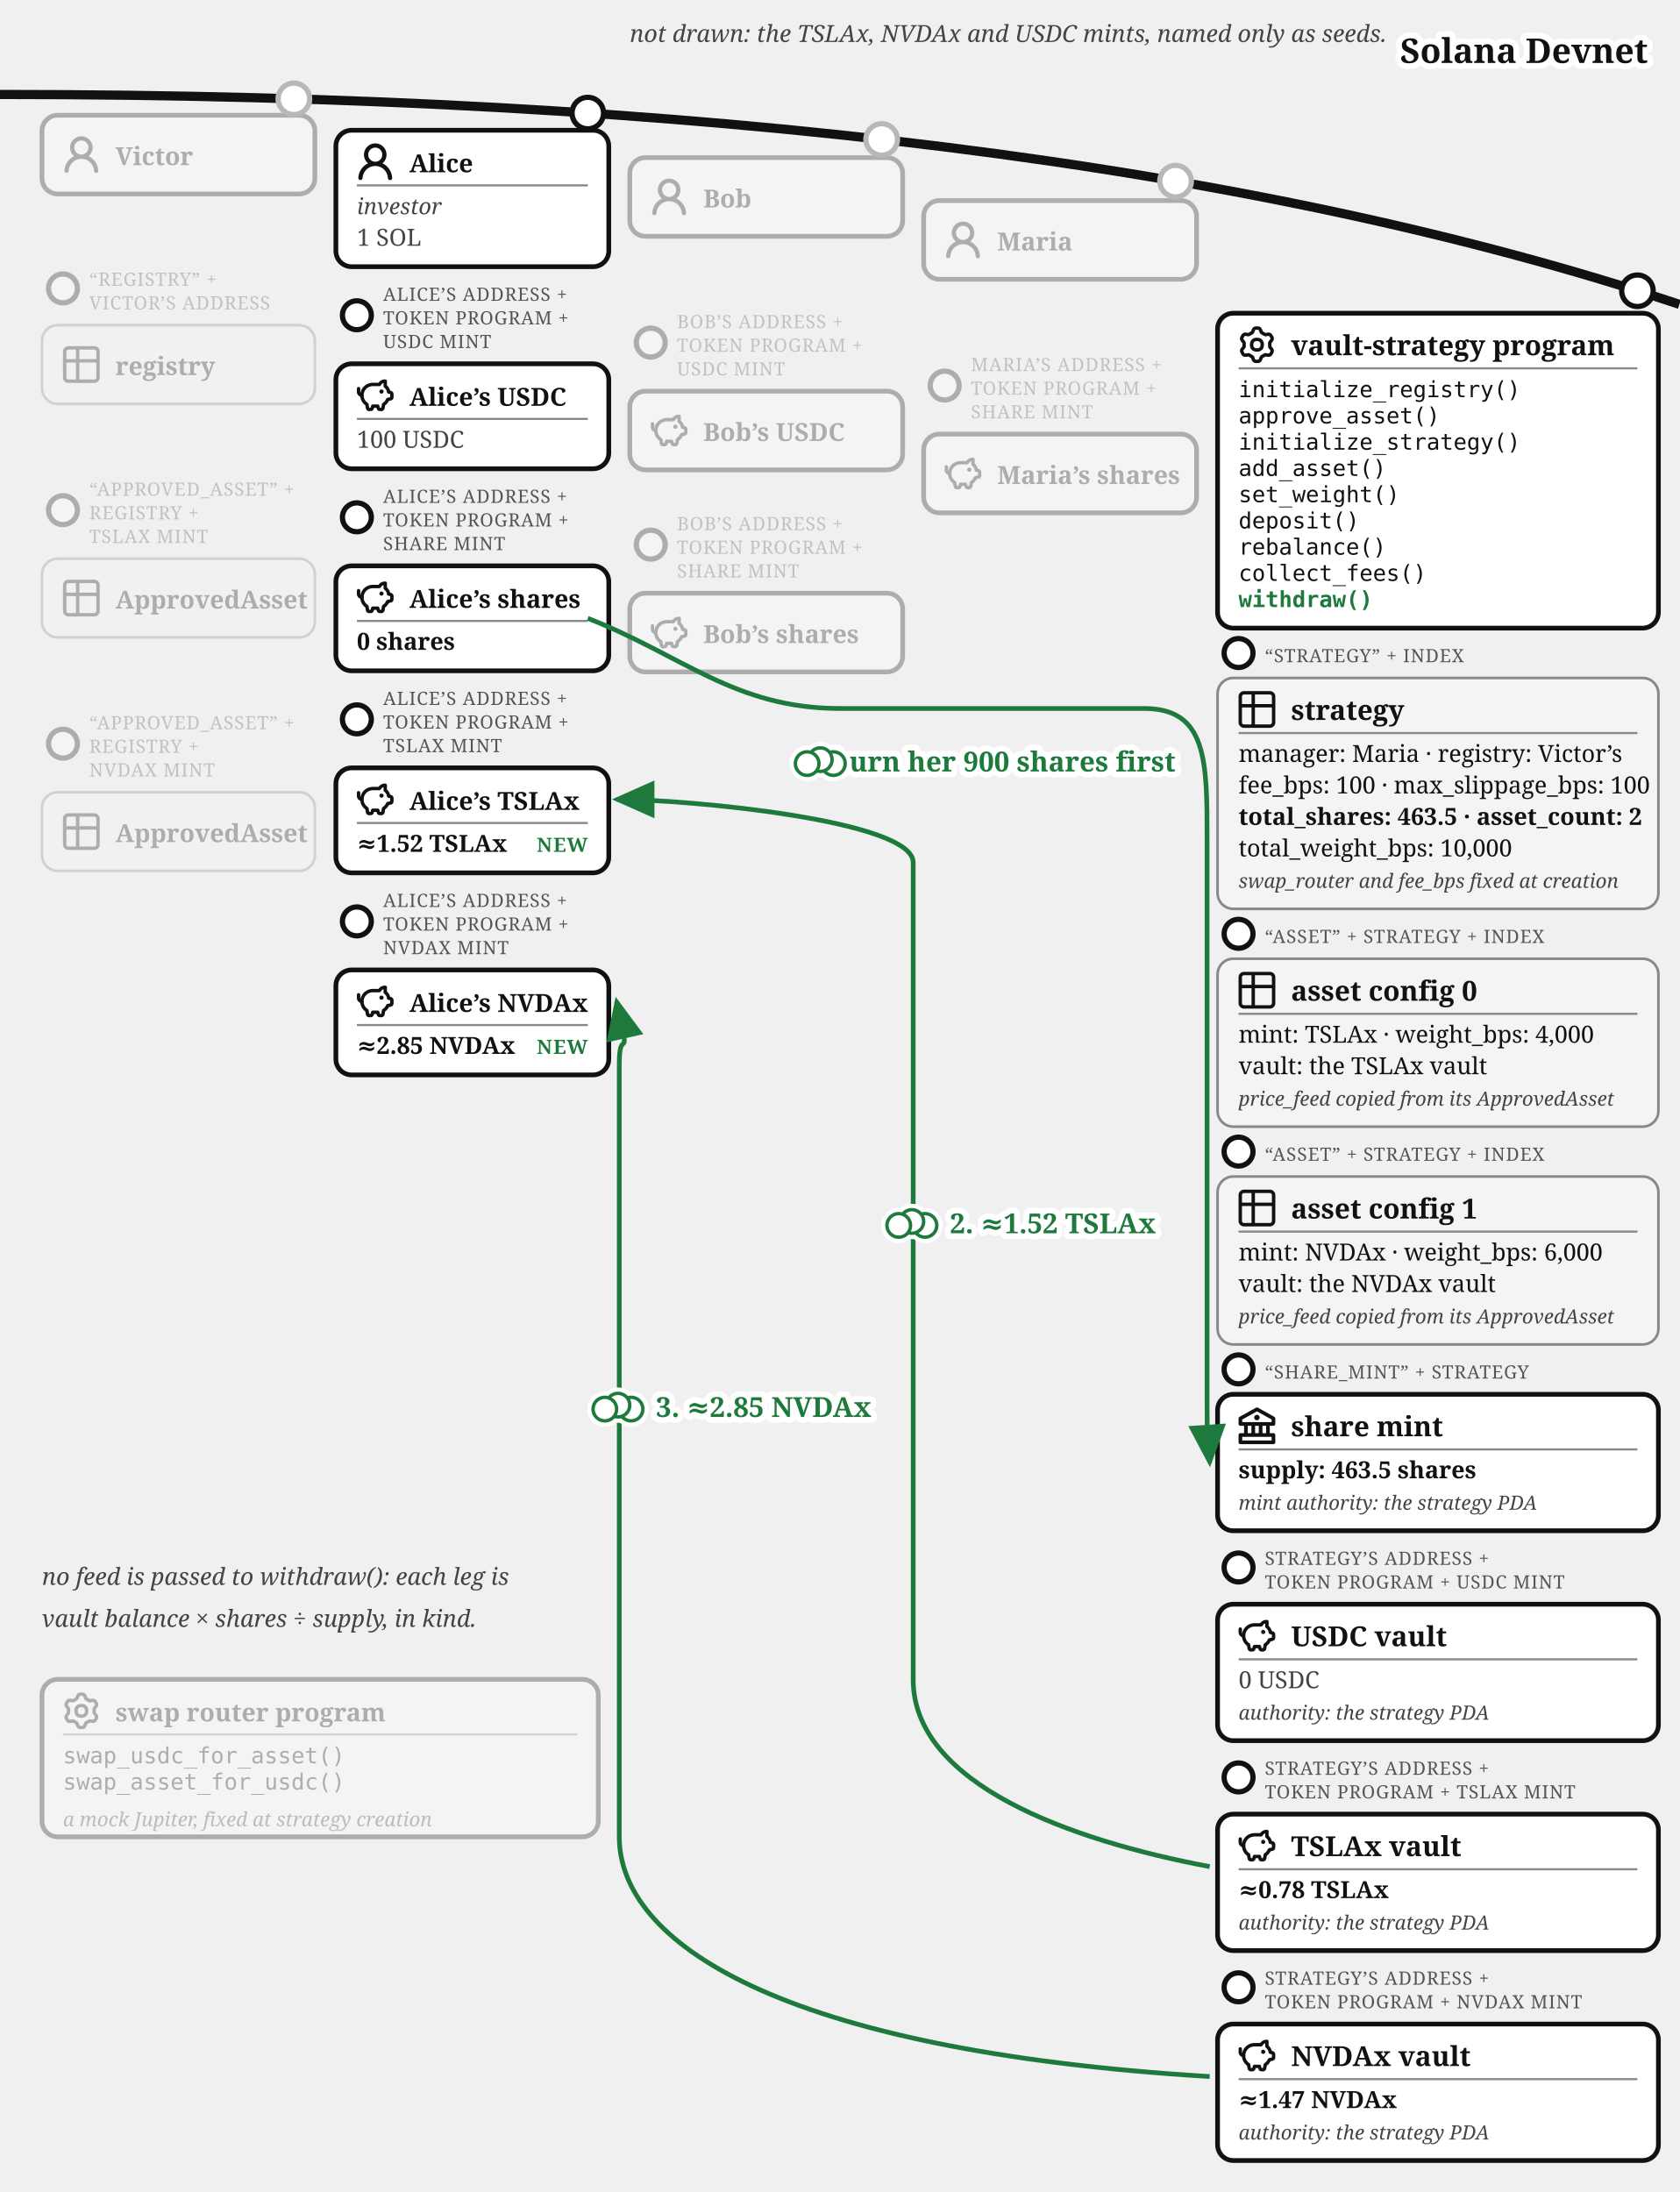
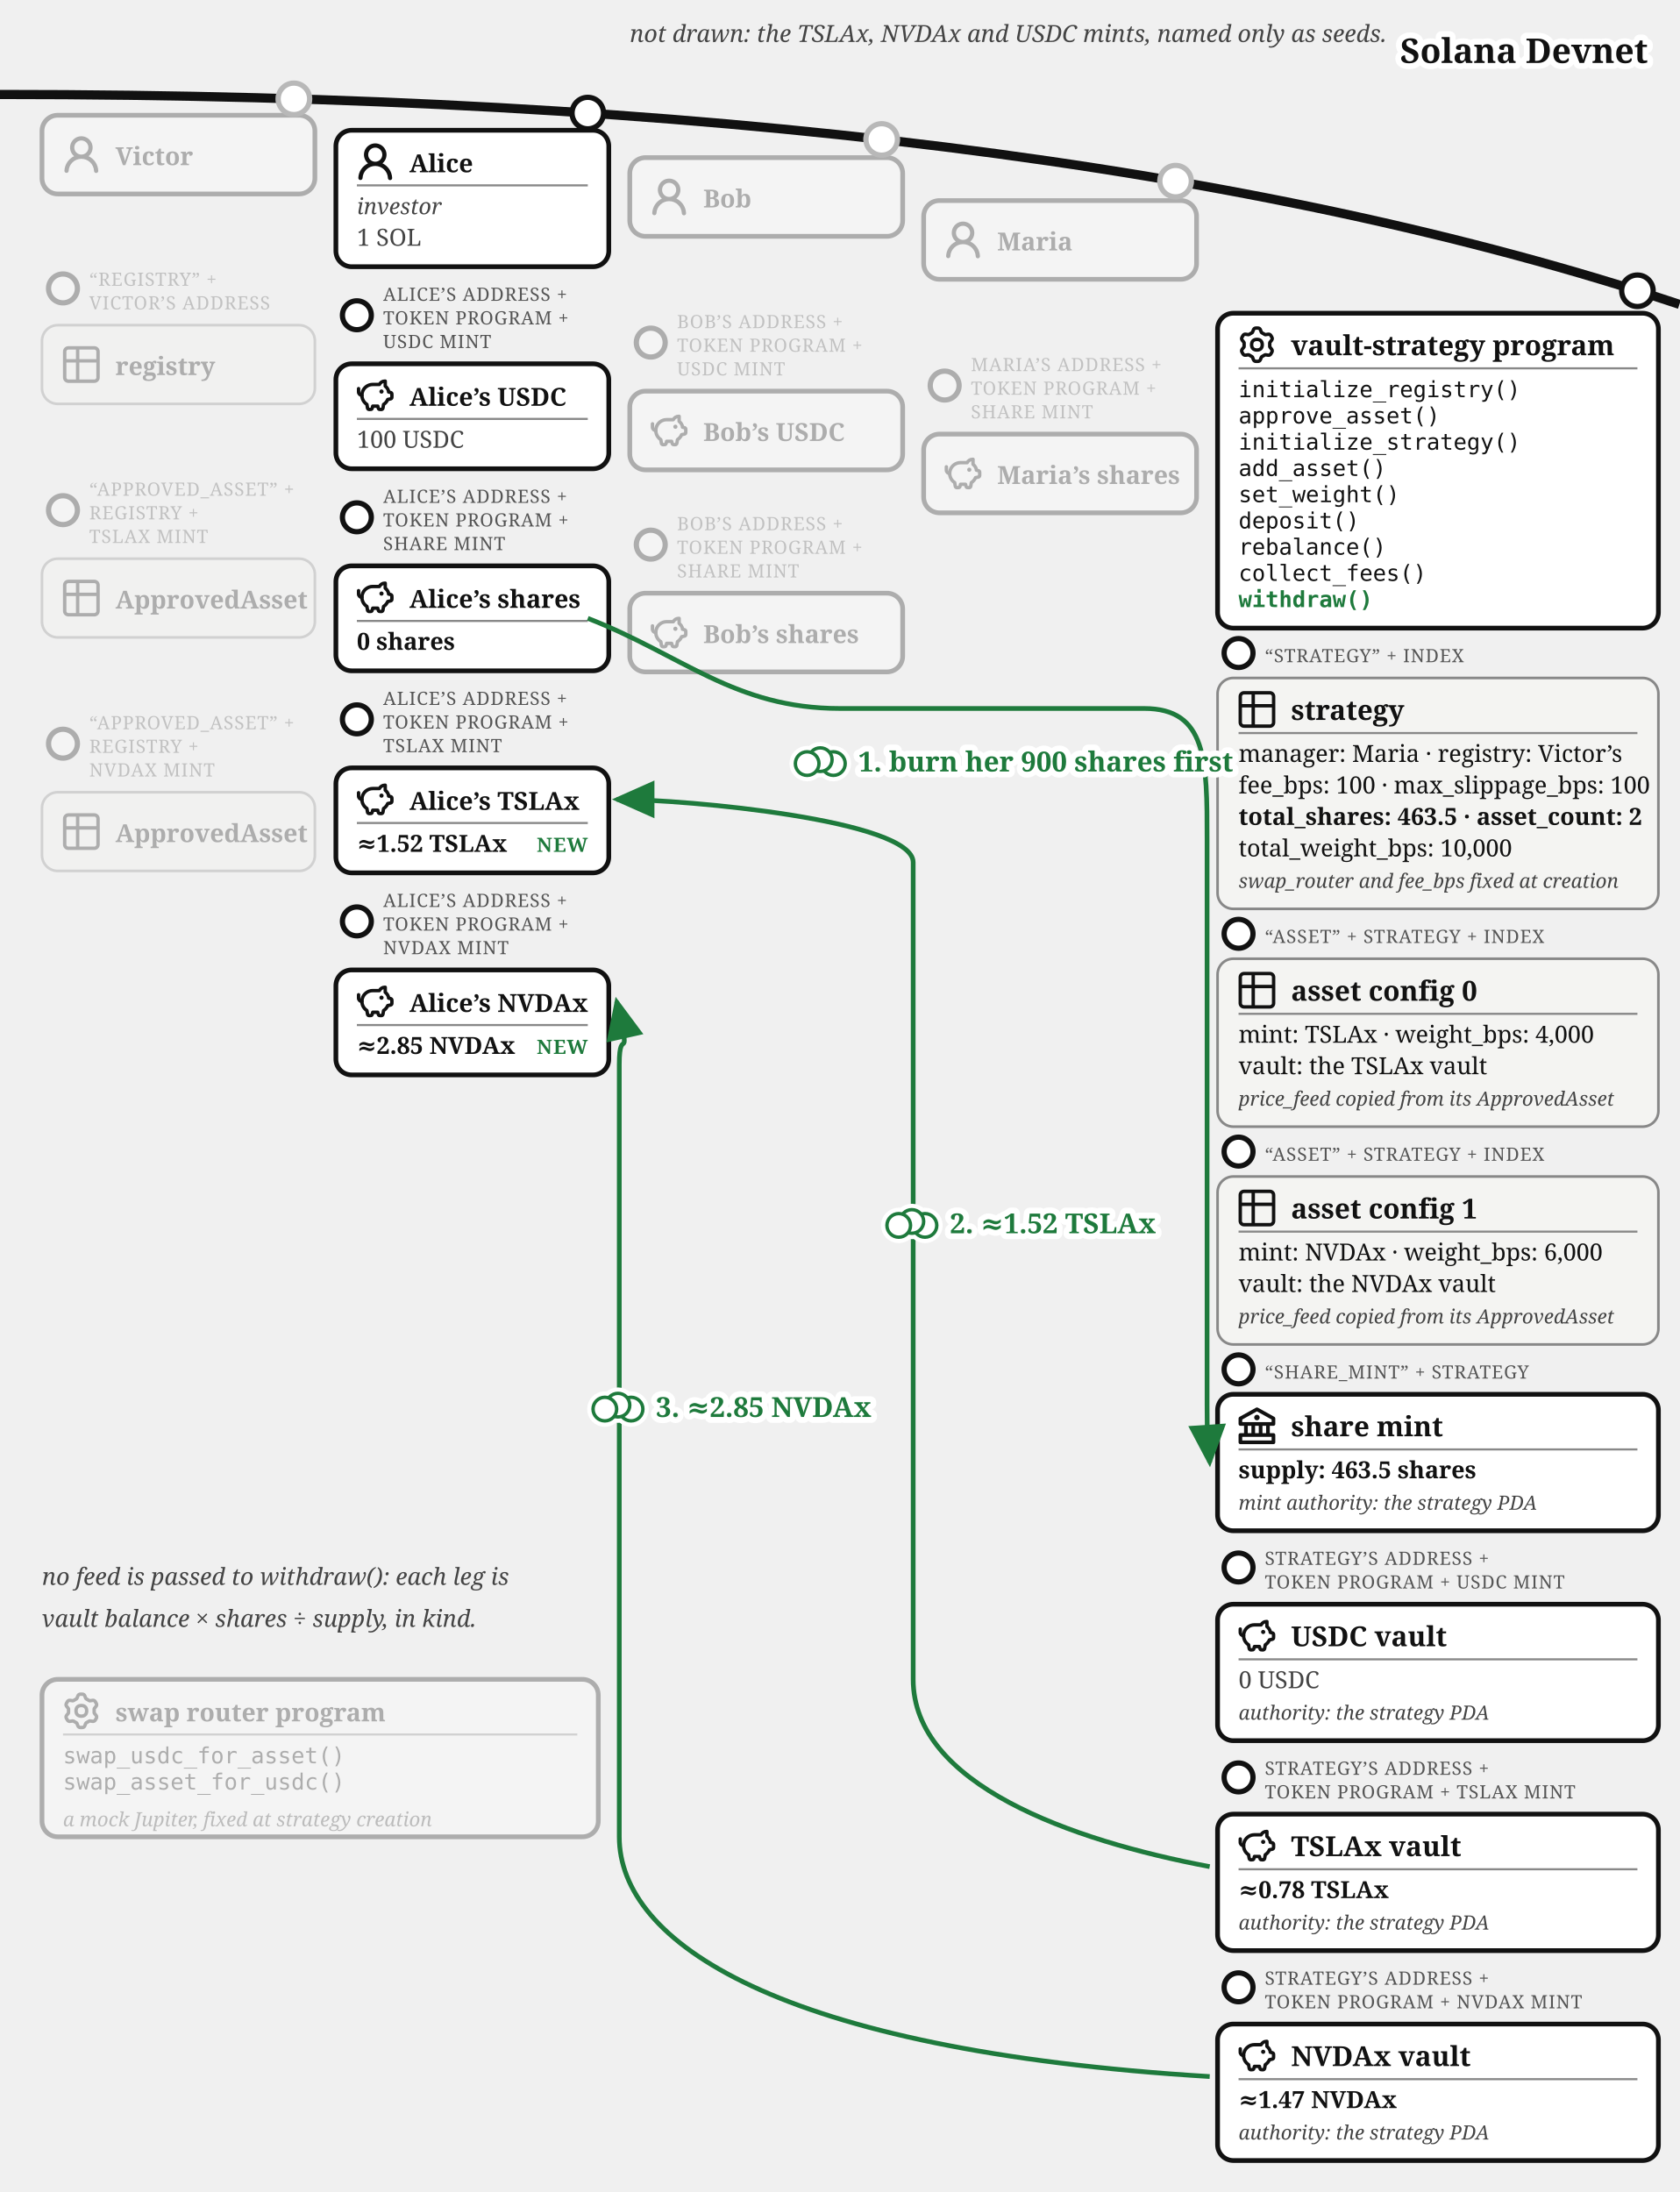
<svg xmlns="http://www.w3.org/2000/svg" viewBox="0 0 640 835.37" font-family="Georgia, serif" fill="#111">
  <defs>
    <marker id="vault-wd-arr" markerWidth="9" markerHeight="8" refX="8" refY="4" orient="auto">
      <path d="M0,0 L9,4 L0,8 z" fill="#1e7a3c" />
    </marker>
    <marker id="vault-wd-arr-grey" markerWidth="9" markerHeight="8" refX="8" refY="4" orient="auto">
      <path d="M0,0 L9,4 L0,8 z" fill="#777" />
    </marker>
  </defs>
  <path d="M 0,36 Q 400,36 640,116" fill="none" stroke="#111" stroke-width="3.5" />
  <text stroke="#fff" stroke-width="4.5" paint-order="stroke" stroke-linejoin="round" x="628" y="24" font-size="13" fill="#111" font-weight="bold" text-anchor="end">Solana Devnet</text>
  <text x="240" y="16" font-size="9" fill="#444" font-style="italic" text-anchor="start">not drawn: the TSLAx, NVDAx and USDC mints, named only as seeds.</text>
  <circle cx="112" cy="37.663" r="7" fill="#fff" />
  <g opacity="0.3">
    <circle cx="112" cy="37.663" r="6" fill="#fff" stroke="#111" stroke-width="2" />
    <rect x="16" y="43.917" width="104" height="30" rx="6" fill="#fff" stroke="#111" stroke-width="1.8" />
    <g transform="translate(24,51.92)">
      <g transform="translate(-1.607,-1.079) scale(1.076)" fill="#111">
        <path d="M10.561 8.073a6 6 0 0 1 3.432 5.142a.75.75 0 1 1-1.498.07a4.5 4.5 0 0 0-8.99 0a.75.75 0 0 1-1.498-.07a6 6 0 0 1 3.431-5.142a3.999 3.999 0 1 1 5.123 0M10.5 5a2.5 2.5 0 1 0-5 0a2.5 2.5 0 0 0 5 0" />
      </g>
    </g>
    <text x="44" y="62.92" font-size="9.5" font-weight="bold">Victor</text>
  </g>
  <g opacity="0.3">
    <circle cx="24" cy="109.917" r="5.5" fill="#fff" stroke="#111" stroke-width="2" />
    <text x="34" y="108.917" font-size="7" letter-spacing="0.3" fill="#555">“REGISTRY” +</text>
    <text x="34" y="117.917" font-size="7" letter-spacing="0.3" fill="#555">VICTOR’S ADDRESS</text>
    <rect x="16" y="123.917" width="104" height="30" rx="6" fill="#f4f4f2" stroke="#888" />
    <g transform="translate(24,131.92)">
      <g transform="translate(-1.467,-1.467) scale(0.706)" fill="none" stroke="#111" stroke-linecap="round" stroke-linejoin="round" stroke-width="1.843">
        <path d="M3 5a2 2 0 0 1 2-2h14a2 2 0 0 1 2 2v14a2 2 0 0 1-2 2H5a2 2 0 0 1-2-2zm0 5h18M10 3v18" />
      </g>
    </g>
    <text x="44" y="142.92" font-size="9.5" font-weight="bold">registry</text>
  </g>
  <g opacity="0.3">
    <circle cx="24" cy="194.417" r="5.5" fill="#fff" stroke="#111" stroke-width="2" />
    <text x="34" y="188.917" font-size="7" letter-spacing="0.3" fill="#555">“APPROVED_ASSET” +</text>
    <text x="34" y="197.917" font-size="7" letter-spacing="0.3" fill="#555">REGISTRY +</text>
    <text x="34" y="206.917" font-size="7" letter-spacing="0.3" fill="#555">TSLAX MINT</text>
    <rect x="16" y="212.917" width="104" height="30" rx="6" fill="#f4f4f2" stroke="#888" />
    <g transform="translate(24,220.92)">
      <g transform="translate(-1.467,-1.467) scale(0.706)" fill="none" stroke="#111" stroke-linecap="round" stroke-linejoin="round" stroke-width="1.843">
        <path d="M3 5a2 2 0 0 1 2-2h14a2 2 0 0 1 2 2v14a2 2 0 0 1-2 2H5a2 2 0 0 1-2-2zm0 5h18M10 3v18" />
      </g>
    </g>
    <text x="44" y="231.92" font-size="9.5" font-weight="bold">ApprovedAsset</text>
  </g>
  <g opacity="0.3">
    <circle cx="24" cy="283.417" r="5.5" fill="#fff" stroke="#111" stroke-width="2" />
    <text x="34" y="277.917" font-size="7" letter-spacing="0.3" fill="#555">“APPROVED_ASSET” +</text>
    <text x="34" y="286.917" font-size="7" letter-spacing="0.3" fill="#555">REGISTRY +</text>
    <text x="34" y="295.917" font-size="7" letter-spacing="0.3" fill="#555">NVDAX MINT</text>
    <rect x="16" y="301.917" width="104" height="30" rx="6" fill="#f4f4f2" stroke="#888" />
    <g transform="translate(24,309.92)">
      <g transform="translate(-1.467,-1.467) scale(0.706)" fill="none" stroke="#111" stroke-linecap="round" stroke-linejoin="round" stroke-width="1.843">
        <path d="M3 5a2 2 0 0 1 2-2h14a2 2 0 0 1 2 2v14a2 2 0 0 1-2 2H5a2 2 0 0 1-2-2zm0 5h18M10 3v18" />
      </g>
    </g>
    <text x="44" y="320.92" font-size="9.5" font-weight="bold">ApprovedAsset</text>
  </g>
  <circle cx="336" cy="53.138" r="7" fill="#fff" />
  <g opacity="0.3">
    <circle cx="336" cy="53.138" r="6" fill="#fff" stroke="#111" stroke-width="2" />
    <rect x="240" y="60.062" width="104" height="30" rx="6" fill="#fff" stroke="#111" stroke-width="1.8" />
    <g transform="translate(248,68.06)">
      <g transform="translate(-1.607,-1.079) scale(1.076)" fill="#111">
        <path d="M10.561 8.073a6 6 0 0 1 3.432 5.142a.75.75 0 1 1-1.498.07a4.5 4.5 0 0 0-8.99 0a.75.75 0 0 1-1.498-.07a6 6 0 0 1 3.431-5.142a3.999 3.999 0 1 1 5.123 0M10.5 5a2.5 2.5 0 1 0-5 0a2.5 2.5 0 0 0 5 0" />
      </g>
    </g>
    <text x="268" y="79.06" font-size="9.5" font-weight="bold">Bob</text>
  </g>
  <g opacity="0.3">
    <circle cx="248" cy="130.562" r="5.5" fill="#fff" stroke="#111" stroke-width="2" />
    <text x="258" y="125.062" font-size="7" letter-spacing="0.3" fill="#555">BOB’S ADDRESS +</text>
    <text x="258" y="134.062" font-size="7" letter-spacing="0.3" fill="#555">TOKEN PROGRAM +</text>
    <text x="258" y="143.062" font-size="7" letter-spacing="0.3" fill="#555">USDC MINT</text>
    <rect x="240" y="149.062" width="104" height="30" rx="6" fill="#fff" stroke="#111" stroke-width="1.8" />
    <g transform="translate(248,157.06)">
      <g transform="translate(-0.62,-0.62) scale(0.635)" fill="none" stroke="#111" stroke-linecap="round" stroke-linejoin="round" stroke-width="2.047">
        <path d="M14.5 5.5h-4A6.5 6.5 0 0 0 7 17.478l.288 1.738c.07.423.105.635.202.798a1 1 0 0 0 .49.416c.178.07.392.07.822.07c.397 0 .596 0 .764-.062a1 1 0 0 0 .479-.374c.1-.148.15-.34.246-.727l.209-.837h3l.21.837c.096.386.144.58.245.727a1 1 0 0 0 .479.374c.168.062.367.062.764.062c.43 0 .644 0 .821-.07a1 1 0 0 0 .49-.416c.098-.163.133-.375.203-.798L17 17.478a6.5 6.5 0 0 0 2.502-2.978l.89-.178c.77-.154 1.155-.231 1.381-.508c.227-.276.227-.669.227-1.453v-.3c0-.75 0-1.124-.212-1.396c-.212-.27-.575-.362-1.303-.544L20 10c0-1.5-1.167-2.833-2-3.5v-3h-.264c-1.37 0-2.623.774-3.236 2" />
        <path d="M15.875 9.75h-.125m.25 0a.25.25 0 1 1-.5 0a.25.25 0 0 1 .5 0M2 8v2a2 2 0 0 0 2 2" />
      </g>
    </g>
    <text x="268" y="168.06" font-size="9.5" font-weight="bold">Bob’s USDC</text>
  </g>
  <g opacity="0.3">
    <circle cx="248" cy="207.562" r="5.5" fill="#fff" stroke="#111" stroke-width="2" />
    <text x="258" y="202.062" font-size="7" letter-spacing="0.3" fill="#555">BOB’S ADDRESS +</text>
    <text x="258" y="211.062" font-size="7" letter-spacing="0.3" fill="#555">TOKEN PROGRAM +</text>
    <text x="258" y="220.062" font-size="7" letter-spacing="0.3" fill="#555">SHARE MINT</text>
    <rect x="240" y="226.062" width="104" height="30" rx="6" fill="#fff" stroke="#111" stroke-width="1.8" />
    <g transform="translate(248,234.06)">
      <g transform="translate(-0.62,-0.62) scale(0.635)" fill="none" stroke="#111" stroke-linecap="round" stroke-linejoin="round" stroke-width="2.047">
        <path d="M14.5 5.5h-4A6.5 6.5 0 0 0 7 17.478l.288 1.738c.07.423.105.635.202.798a1 1 0 0 0 .49.416c.178.07.392.07.822.07c.397 0 .596 0 .764-.062a1 1 0 0 0 .479-.374c.1-.148.15-.34.246-.727l.209-.837h3l.21.837c.096.386.144.58.245.727a1 1 0 0 0 .479.374c.168.062.367.062.764.062c.43 0 .644 0 .821-.07a1 1 0 0 0 .49-.416c.098-.163.133-.375.203-.798L17 17.478a6.5 6.5 0 0 0 2.502-2.978l.89-.178c.77-.154 1.155-.231 1.381-.508c.227-.276.227-.669.227-1.453v-.3c0-.75 0-1.124-.212-1.396c-.212-.27-.575-.362-1.303-.544L20 10c0-1.5-1.167-2.833-2-3.5v-3h-.264c-1.37 0-2.623.774-3.236 2" />
        <path d="M15.875 9.75h-.125m.25 0a.25.25 0 1 1-.5 0a.25.25 0 0 1 .5 0M2 8v2a2 2 0 0 0 2 2" />
      </g>
    </g>
    <text x="268" y="245.06" font-size="9.5" font-weight="bold">Bob’s shares</text>
  </g>
  <circle cx="448" cy="69.033" r="7" fill="#fff" />
  <g opacity="0.3">
    <circle cx="448" cy="69.033" r="6" fill="#fff" stroke="#111" stroke-width="2" />
    <rect x="352" y="76.436" width="104" height="30" rx="6" fill="#fff" stroke="#111" stroke-width="1.8" />
    <g transform="translate(360,84.44)">
      <g transform="translate(-1.607,-1.079) scale(1.076)" fill="#111">
        <path d="M10.561 8.073a6 6 0 0 1 3.432 5.142a.75.75 0 1 1-1.498.07a4.5 4.5 0 0 0-8.99 0a.75.75 0 0 1-1.498-.07a6 6 0 0 1 3.431-5.142a3.999 3.999 0 1 1 5.123 0M10.5 5a2.5 2.5 0 1 0-5 0a2.5 2.5 0 0 0 5 0" />
      </g>
    </g>
    <text x="380" y="95.44" font-size="9.5" font-weight="bold">Maria</text>
  </g>
  <g opacity="0.3">
    <circle cx="360" cy="146.936" r="5.5" fill="#fff" stroke="#111" stroke-width="2" />
    <text x="370" y="141.436" font-size="7" letter-spacing="0.3" fill="#555">MARIA’S ADDRESS +</text>
    <text x="370" y="150.436" font-size="7" letter-spacing="0.3" fill="#555">TOKEN PROGRAM +</text>
    <text x="370" y="159.436" font-size="7" letter-spacing="0.3" fill="#555">SHARE MINT</text>
    <rect x="352" y="165.436" width="104" height="30" rx="6" fill="#fff" stroke="#111" stroke-width="1.8" />
    <g transform="translate(360,173.44)">
      <g transform="translate(-0.62,-0.62) scale(0.635)" fill="none" stroke="#111" stroke-linecap="round" stroke-linejoin="round" stroke-width="2.047">
        <path d="M14.5 5.5h-4A6.5 6.5 0 0 0 7 17.478l.288 1.738c.07.423.105.635.202.798a1 1 0 0 0 .49.416c.178.07.392.07.822.07c.397 0 .596 0 .764-.062a1 1 0 0 0 .479-.374c.1-.148.15-.34.246-.727l.209-.837h3l.21.837c.096.386.144.58.245.727a1 1 0 0 0 .479.374c.168.062.367.062.764.062c.43 0 .644 0 .821-.07a1 1 0 0 0 .49-.416c.098-.163.133-.375.203-.798L17 17.478a6.5 6.5 0 0 0 2.502-2.978l.89-.178c.77-.154 1.155-.231 1.381-.508c.227-.276.227-.669.227-1.453v-.3c0-.75 0-1.124-.212-1.396c-.212-.27-.575-.362-1.303-.544L20 10c0-1.5-1.167-2.833-2-3.5v-3h-.264c-1.37 0-2.623.774-3.236 2" />
        <path d="M15.875 9.75h-.125m.25 0a.25.25 0 1 1-.5 0a.25.25 0 0 1 .5 0M2 8v2a2 2 0 0 0 2 2" />
      </g>
    </g>
    <text x="380" y="184.44" font-size="9.5" font-weight="bold">Maria’s shares</text>
  </g>
  <g>
    <circle cx="224" cy="43.091" r="6" fill="#fff" stroke="#111" stroke-width="2" />
    <rect x="128" y="49.644" width="104" height="52" rx="6" fill="#fff" stroke="#111" stroke-width="1.8" />
    <g transform="translate(136,54.6439)">
      <g transform="translate(-1.607,-1.079) scale(1.076)" fill="#111">
        <path d="M10.561 8.073a6 6 0 0 1 3.432 5.142a.75.75 0 1 1-1.498.07a4.5 4.5 0 0 0-8.99 0a.75.75 0 0 1-1.498-.07a6 6 0 0 1 3.431-5.142a3.999 3.999 0 1 1 5.123 0M10.5 5a2.5 2.5 0 1 0-5 0a2.5 2.5 0 0 0 5 0" />
      </g>
    </g>
    <text x="156" y="65.644" font-size="9.5" font-weight="bold">Alice</text>
    <line x1="136" y1="70.644" x2="224" y2="70.644" stroke="#888" stroke-width="0.8" />
    <text x="136" y="81.644" font-size="8.5" font-style="italic" fill="#444">investor</text>
    <text x="136" y="93.644" font-size="9" fill="#444">1 SOL</text>
  </g>
  <g>
    <circle cx="136" cy="120.144" r="5.5" fill="#fff" stroke="#111" stroke-width="2" />
    <text x="146" y="114.644" font-size="7" letter-spacing="0.3" fill="#555">ALICE’S ADDRESS +</text>
    <text x="146" y="123.644" font-size="7" letter-spacing="0.3" fill="#555">TOKEN PROGRAM +</text>
    <text x="146" y="132.644" font-size="7" letter-spacing="0.3" fill="#555">USDC MINT</text>
    <rect x="128" y="138.644" width="104" height="40" rx="6" fill="#fff" stroke="#111" stroke-width="1.8" />
    <g transform="translate(136,143.644)">
      <g transform="translate(-0.62,-0.62) scale(0.635)" fill="none" stroke="#111" stroke-linecap="round" stroke-linejoin="round" stroke-width="2.047">
        <path d="M14.5 5.5h-4A6.5 6.5 0 0 0 7 17.478l.288 1.738c.07.423.105.635.202.798a1 1 0 0 0 .49.416c.178.07.392.07.822.07c.397 0 .596 0 .764-.062a1 1 0 0 0 .479-.374c.1-.148.15-.34.246-.727l.209-.837h3l.21.837c.096.386.144.58.245.727a1 1 0 0 0 .479.374c.168.062.367.062.764.062c.43 0 .644 0 .821-.07a1 1 0 0 0 .49-.416c.098-.163.133-.375.203-.798L17 17.478a6.5 6.5 0 0 0 2.502-2.978l.89-.178c.77-.154 1.155-.231 1.381-.508c.227-.276.227-.669.227-1.453v-.3c0-.75 0-1.124-.212-1.396c-.212-.27-.575-.362-1.303-.544L20 10c0-1.5-1.167-2.833-2-3.5v-3h-.264c-1.37 0-2.623.774-3.236 2" />
        <path d="M15.875 9.75h-.125m.25 0a.25.25 0 1 1-.5 0a.25.25 0 0 1 .5 0M2 8v2a2 2 0 0 0 2 2" />
      </g>
    </g>
    <text x="156" y="154.644" font-size="9.5" font-weight="bold">Alice’s USDC</text>
    <line x1="136" y1="159.644" x2="224" y2="159.644" stroke="#888" stroke-width="0.8" />
    <text x="136" y="170.644" font-size="9" fill="#444">100 USDC</text>
  </g>
  <g>
    <circle cx="136" cy="197.144" r="5.5" fill="#fff" stroke="#111" stroke-width="2" />
    <text x="146" y="191.644" font-size="7" letter-spacing="0.3" fill="#555">ALICE’S ADDRESS +</text>
    <text x="146" y="200.644" font-size="7" letter-spacing="0.3" fill="#555">TOKEN PROGRAM +</text>
    <text x="146" y="209.644" font-size="7" letter-spacing="0.3" fill="#555">SHARE MINT</text>
    <rect x="128" y="215.644" width="104" height="40" rx="6" fill="#fff" stroke="#111" stroke-width="1.8" />
    <g transform="translate(136,220.644)">
      <g transform="translate(-0.62,-0.62) scale(0.635)" fill="none" stroke="#111" stroke-linecap="round" stroke-linejoin="round" stroke-width="2.047">
        <path d="M14.5 5.5h-4A6.5 6.5 0 0 0 7 17.478l.288 1.738c.07.423.105.635.202.798a1 1 0 0 0 .49.416c.178.07.392.07.822.07c.397 0 .596 0 .764-.062a1 1 0 0 0 .479-.374c.1-.148.15-.34.246-.727l.209-.837h3l.21.837c.096.386.144.58.245.727a1 1 0 0 0 .479.374c.168.062.367.062.764.062c.43 0 .644 0 .821-.07a1 1 0 0 0 .49-.416c.098-.163.133-.375.203-.798L17 17.478a6.5 6.5 0 0 0 2.502-2.978l.89-.178c.77-.154 1.155-.231 1.381-.508c.227-.276.227-.669.227-1.453v-.3c0-.75 0-1.124-.212-1.396c-.212-.27-.575-.362-1.303-.544L20 10c0-1.5-1.167-2.833-2-3.5v-3h-.264c-1.37 0-2.623.774-3.236 2" />
        <path d="M15.875 9.75h-.125m.25 0a.25.25 0 1 1-.5 0a.25.25 0 0 1 .5 0M2 8v2a2 2 0 0 0 2 2" />
      </g>
    </g>
    <text x="156" y="231.644" font-size="9.5" font-weight="bold">Alice’s shares</text>
    <line x1="136" y1="236.644" x2="224" y2="236.644" stroke="#888" stroke-width="0.8" />
    <text x="136" y="247.644" font-size="9" font-weight="bold">0 shares</text>
  </g>
  <g>
    <circle cx="136" cy="274.144" r="5.5" fill="#fff" stroke="#111" stroke-width="2" />
    <text x="146" y="268.644" font-size="7" letter-spacing="0.3" fill="#555">ALICE’S ADDRESS +</text>
    <text x="146" y="277.644" font-size="7" letter-spacing="0.3" fill="#555">TOKEN PROGRAM +</text>
    <text x="146" y="286.644" font-size="7" letter-spacing="0.3" fill="#555">TSLAX MINT</text>
    <rect x="128" y="292.644" width="104" height="40" rx="6" fill="#fff" stroke="#111" stroke-width="1.8" />
    <g transform="translate(136,297.644)">
      <g transform="translate(-0.62,-0.62) scale(0.635)" fill="none" stroke="#111" stroke-linecap="round" stroke-linejoin="round" stroke-width="2.047">
        <path d="M14.5 5.5h-4A6.5 6.5 0 0 0 7 17.478l.288 1.738c.07.423.105.635.202.798a1 1 0 0 0 .49.416c.178.07.392.07.822.07c.397 0 .596 0 .764-.062a1 1 0 0 0 .479-.374c.1-.148.15-.34.246-.727l.209-.837h3l.21.837c.096.386.144.58.245.727a1 1 0 0 0 .479.374c.168.062.367.062.764.062c.43 0 .644 0 .821-.07a1 1 0 0 0 .49-.416c.098-.163.133-.375.203-.798L17 17.478a6.5 6.5 0 0 0 2.502-2.978l.89-.178c.77-.154 1.155-.231 1.381-.508c.227-.276.227-.669.227-1.453v-.3c0-.75 0-1.124-.212-1.396c-.212-.27-.575-.362-1.303-.544L20 10c0-1.5-1.167-2.833-2-3.5v-3h-.264c-1.37 0-2.623.774-3.236 2" />
        <path d="M15.875 9.75h-.125m.25 0a.25.25 0 1 1-.5 0a.25.25 0 0 1 .5 0M2 8v2a2 2 0 0 0 2 2" />
      </g>
    </g>
    <text x="156" y="308.644" font-size="9.5" font-weight="bold">Alice’s TSLAx</text>
    <line x1="136" y1="313.644" x2="224" y2="313.644" stroke="#888" stroke-width="0.8" />
    <text x="136" y="324.644" font-size="9" font-weight="bold">≈1.52 TSLAx</text>
    <text x="224" y="324.644" font-size="7.5" letter-spacing="0.4" font-weight="bold" fill="#1e7a3c" text-anchor="end">NEW</text>
  </g>
  <g>
    <circle cx="136" cy="351.144" r="5.5" fill="#fff" stroke="#111" stroke-width="2" />
    <text x="146" y="345.644" font-size="7" letter-spacing="0.3" fill="#555">ALICE’S ADDRESS +</text>
    <text x="146" y="354.644" font-size="7" letter-spacing="0.3" fill="#555">TOKEN PROGRAM +</text>
    <text x="146" y="363.644" font-size="7" letter-spacing="0.3" fill="#555">NVDAX MINT</text>
    <rect x="128" y="369.644" width="104" height="40" rx="6" fill="#fff" stroke="#111" stroke-width="1.8" />
    <g transform="translate(136,374.644)">
      <g transform="translate(-0.62,-0.62) scale(0.635)" fill="none" stroke="#111" stroke-linecap="round" stroke-linejoin="round" stroke-width="2.047">
        <path d="M14.5 5.5h-4A6.5 6.5 0 0 0 7 17.478l.288 1.738c.07.423.105.635.202.798a1 1 0 0 0 .49.416c.178.07.392.07.822.07c.397 0 .596 0 .764-.062a1 1 0 0 0 .479-.374c.1-.148.15-.34.246-.727l.209-.837h3l.21.837c.096.386.144.58.245.727a1 1 0 0 0 .479.374c.168.062.367.062.764.062c.43 0 .644 0 .821-.07a1 1 0 0 0 .49-.416c.098-.163.133-.375.203-.798L17 17.478a6.5 6.5 0 0 0 2.502-2.978l.89-.178c.77-.154 1.155-.231 1.381-.508c.227-.276.227-.669.227-1.453v-.3c0-.75 0-1.124-.212-1.396c-.212-.27-.575-.362-1.303-.544L20 10c0-1.5-1.167-2.833-2-3.5v-3h-.264c-1.37 0-2.623.774-3.236 2" />
        <path d="M15.875 9.75h-.125m.25 0a.25.25 0 1 1-.5 0a.25.25 0 0 1 .5 0M2 8v2a2 2 0 0 0 2 2" />
      </g>
    </g>
    <text x="156" y="385.644" font-size="9.5" font-weight="bold">Alice’s NVDAx</text>
    <line x1="136" y1="390.644" x2="224" y2="390.644" stroke="#888" stroke-width="0.8" />
    <text x="136" y="401.644" font-size="9" font-weight="bold">≈2.85 NVDAx</text>
    <text x="224" y="401.644" font-size="7.5" letter-spacing="0.4" font-weight="bold" fill="#1e7a3c" text-anchor="end">NEW</text>
  </g>
  <g>
    <circle cx="624" cy="110.812" r="6" fill="#fff" stroke="#111" stroke-width="2" />
    <rect x="464" y="119.37" width="168" height="120" rx="6" fill="#fff" stroke="#111" stroke-width="1.8" />
    <g transform="translate(472,124.37)">
      <g transform="translate(-0.113,-0.112) scale(1.016)" fill="none" stroke="#111" stroke-linecap="round" stroke-linejoin="round" stroke-width="1.28">
        <path d="M11.808 7.727c0 .05.017.1.048.14l.667.84a.96.96 0 0 1 .082 1.08l-.392.676a.96.96 0 0 1-.975.47l-1.063-.16a.23.23 0 0 0-.145.027l-1.26.727a.23.23 0 0 0-.096.112l-.392 1a.96.96 0 0 1-.893.611h-.782a.96.96 0 0 1-.893-.61l-.392-1a.23.23 0 0 0-.096-.113L3.967 10.8a.23.23 0 0 0-.145-.028l-1.063.162a.96.96 0 0 1-.976-.47l-.39-.677a.96.96 0 0 1 .08-1.08l.67-.84a.22.22 0 0 0 .05-.14V6.273c0-.05-.018-.1-.05-.14l-.67-.84a.96.96 0 0 1-.08-1.08l.39-.676a.96.96 0 0 1 .976-.47l1.06.16a.23.23 0 0 0 .145-.027l1.262-.73a.23.23 0 0 0 .096-.113l.394-.996A.96.96 0 0 1 6.61.75h.784a.96.96 0 0 1 .893.61l.392.997q.028.075.096.116l1.26.727a.23.23 0 0 0 .145.028l1.062-.162a.96.96 0 0 1 .976.47l.391.677a.96.96 0 0 1-.081 1.08l-.67.84a.22.22 0 0 0-.049.14v1.454Z" />
        <path d="M7 8.996c1.277 0 1.996-.719 1.996-1.996S8.277 5.004 7 5.004S5.004 5.723 5.004 7S5.723 8.996 7 8.996" />
      </g>
    </g>
    <text x="492" y="135.37" font-size="10.5" font-weight="bold">vault-strategy program</text>
    <line x1="472" y1="140.37" x2="624" y2="140.37" stroke="#888" stroke-width="0.8" />
    <text x="472" y="151.37" font-size="8.5" font-family="Menlo, monospace">initialize_registry()</text>
    <text x="472" y="161.37" font-size="8.5" font-family="Menlo, monospace">approve_asset()</text>
    <text x="472" y="171.37" font-size="8.5" font-family="Menlo, monospace">initialize_strategy()</text>
    <text x="472" y="181.37" font-size="8.5" font-family="Menlo, monospace">add_asset()</text>
    <text x="472" y="191.37" font-size="8.5" font-family="Menlo, monospace">set_weight()</text>
    <text x="472" y="201.37" font-size="8.5" font-family="Menlo, monospace">deposit()</text>
    <text x="472" y="211.37" font-size="8.5" font-family="Menlo, monospace">rebalance()</text>
    <text x="472" y="221.37" font-size="8.5" font-family="Menlo, monospace">collect_fees()</text>
    <text x="472" y="231.37" font-size="8.5" font-family="Menlo, monospace" font-weight="bold" fill="#1e7a3c">withdraw()</text>
  </g>
  <g>
    <circle cx="472" cy="248.87" r="5.5" fill="#fff" stroke="#111" stroke-width="2" />
    <text x="482" y="252.37" font-size="7" letter-spacing="0.3" fill="#555">“STRATEGY” + INDEX</text>
    <rect x="464" y="258.37" width="168" height="88" rx="6" fill="#f4f4f2" stroke="#888" />
    <g transform="translate(472,263.37)">
      <g transform="translate(-1.467,-1.467) scale(0.706)" fill="none" stroke="#111" stroke-linecap="round" stroke-linejoin="round" stroke-width="1.843">
        <path d="M3 5a2 2 0 0 1 2-2h14a2 2 0 0 1 2 2v14a2 2 0 0 1-2 2H5a2 2 0 0 1-2-2zm0 5h18M10 3v18" />
      </g>
    </g>
    <text x="492" y="274.37" font-size="10.5" font-weight="bold">strategy</text>
    <line x1="472" y1="279.37" x2="624" y2="279.37" stroke="#888" stroke-width="0.8" />
    <text x="472" y="290.37" font-size="9">manager: Maria · registry: Victor’s</text>
    <text x="472" y="302.37" font-size="9">fee_bps: 100 · max_slippage_bps: 100</text>
    <text x="472" y="314.37" font-size="9" font-weight="bold">total_shares: 463.5 · asset_count: 2</text>
    <text x="472" y="326.37" font-size="9">total_weight_bps: 10,000</text>
    <text x="472" y="338.37" font-size="7.5" font-style="italic" fill="#444">swap_router and fee_bps fixed at creation</text>
  </g>
  <g>
    <circle cx="472" cy="355.87" r="5.5" fill="#fff" stroke="#111" stroke-width="2" />
    <text x="482" y="359.37" font-size="7" letter-spacing="0.3" fill="#555">“ASSET” + STRATEGY + INDEX</text>
    <rect x="464" y="365.37" width="168" height="64" rx="6" fill="#f4f4f2" stroke="#888" />
    <g transform="translate(472,370.37)">
      <g transform="translate(-1.467,-1.467) scale(0.706)" fill="none" stroke="#111" stroke-linecap="round" stroke-linejoin="round" stroke-width="1.843">
        <path d="M3 5a2 2 0 0 1 2-2h14a2 2 0 0 1 2 2v14a2 2 0 0 1-2 2H5a2 2 0 0 1-2-2zm0 5h18M10 3v18" />
      </g>
    </g>
    <text x="492" y="381.37" font-size="10.5" font-weight="bold">asset config 0</text>
    <line x1="472" y1="386.37" x2="624" y2="386.37" stroke="#888" stroke-width="0.8" />
    <text x="472" y="397.37" font-size="9">mint: TSLAx · weight_bps: 4,000</text>
    <text x="472" y="409.37" font-size="9">vault: the TSLAx vault</text>
    <text x="472" y="421.37" font-size="7.5" font-style="italic" fill="#444">price_feed copied from its ApprovedAsset</text>
  </g>
  <g>
    <circle cx="472" cy="438.87" r="5.5" fill="#fff" stroke="#111" stroke-width="2" />
    <text x="482" y="442.37" font-size="7" letter-spacing="0.3" fill="#555">“ASSET” + STRATEGY + INDEX</text>
    <rect x="464" y="448.37" width="168" height="64" rx="6" fill="#f4f4f2" stroke="#888" />
    <g transform="translate(472,453.37)">
      <g transform="translate(-1.467,-1.467) scale(0.706)" fill="none" stroke="#111" stroke-linecap="round" stroke-linejoin="round" stroke-width="1.843">
        <path d="M3 5a2 2 0 0 1 2-2h14a2 2 0 0 1 2 2v14a2 2 0 0 1-2 2H5a2 2 0 0 1-2-2zm0 5h18M10 3v18" />
      </g>
    </g>
    <text x="492" y="464.37" font-size="10.5" font-weight="bold">asset config 1</text>
    <line x1="472" y1="469.37" x2="624" y2="469.37" stroke="#888" stroke-width="0.8" />
    <text x="472" y="480.37" font-size="9">mint: NVDAx · weight_bps: 6,000</text>
    <text x="472" y="492.37" font-size="9">vault: the NVDAx vault</text>
    <text x="472" y="504.37" font-size="7.5" font-style="italic" fill="#444">price_feed copied from its ApprovedAsset</text>
  </g>
  <g>
    <circle cx="472" cy="521.87" r="5.5" fill="#fff" stroke="#111" stroke-width="2" />
    <text x="482" y="525.37" font-size="7" letter-spacing="0.3" fill="#555">“SHARE_MINT” + STRATEGY</text>
    <rect x="464" y="531.37" width="168" height="52" rx="6" fill="#fff" stroke="#111" stroke-width="1.8" />
    <g transform="translate(472,536.37)">
      <g transform="translate(-1.4,-1.401) scale(0.7)" fill="#111">
        <path d="m21.49 7.13l-9-5a.99.99 0 0 0-.97 0l-9.01 5C2.19 7.31 2 7.64 2 8v3c0 .55.45 1 1 1h2v4H3c-.55 0-1 .45-1 1v4c0 .55.45 1 1 1h18c.55 0 1-.45 1-1v-4c0-.55-.45-1-1-1h-2v-4h2c.55 0 1-.45 1-1V8a1 1 0 0 0-.51-.87M7 12h2v4H7zm6 0v4h-2v-4zm7 6v2H4v-2zm-3-2h-2v-4h2zm3-6H4V8.59l8-4.44l8 4.44z" />
        <path d="M12 6a1.5 1.5 0 1 0 0 3a1.5 1.5 0 1 0 0-3" />
      </g>
    </g>
    <text x="492" y="547.37" font-size="10.5" font-weight="bold">share mint</text>
    <line x1="472" y1="552.37" x2="624" y2="552.37" stroke="#888" stroke-width="0.8" />
    <text x="472" y="563.37" font-size="9" font-weight="bold">supply: 463.5 shares</text>
    <text x="472" y="575.37" font-size="7.5" font-style="italic" fill="#444">mint authority: the strategy PDA</text>
  </g>
  <g>
    <circle cx="472" cy="597.37" r="5.5" fill="#fff" stroke="#111" stroke-width="2" />
    <text x="482" y="596.37" font-size="7" letter-spacing="0.3" fill="#555">STRATEGY’S ADDRESS +</text>
    <text x="482" y="605.37" font-size="7" letter-spacing="0.3" fill="#555">TOKEN PROGRAM + USDC MINT</text>
    <rect x="464" y="611.37" width="168" height="52" rx="6" fill="#fff" stroke="#111" stroke-width="1.8" />
    <g transform="translate(472,616.37)">
      <g transform="translate(-0.62,-0.62) scale(0.635)" fill="none" stroke="#111" stroke-linecap="round" stroke-linejoin="round" stroke-width="2.047">
        <path d="M14.5 5.5h-4A6.5 6.5 0 0 0 7 17.478l.288 1.738c.07.423.105.635.202.798a1 1 0 0 0 .49.416c.178.07.392.07.822.07c.397 0 .596 0 .764-.062a1 1 0 0 0 .479-.374c.1-.148.15-.34.246-.727l.209-.837h3l.21.837c.096.386.144.58.245.727a1 1 0 0 0 .479.374c.168.062.367.062.764.062c.43 0 .644 0 .821-.07a1 1 0 0 0 .49-.416c.098-.163.133-.375.203-.798L17 17.478a6.5 6.5 0 0 0 2.502-2.978l.89-.178c.77-.154 1.155-.231 1.381-.508c.227-.276.227-.669.227-1.453v-.3c0-.75 0-1.124-.212-1.396c-.212-.27-.575-.362-1.303-.544L20 10c0-1.5-1.167-2.833-2-3.5v-3h-.264c-1.37 0-2.623.774-3.236 2" />
        <path d="M15.875 9.75h-.125m.25 0a.25.25 0 1 1-.5 0a.25.25 0 0 1 .5 0M2 8v2a2 2 0 0 0 2 2" />
      </g>
    </g>
    <text x="492" y="627.37" font-size="10.5" font-weight="bold">USDC vault</text>
    <line x1="472" y1="632.37" x2="624" y2="632.37" stroke="#888" stroke-width="0.8" />
    <text x="472" y="643.37" font-size="9" fill="#444">0 USDC</text>
    <text x="472" y="655.37" font-size="7.5" font-style="italic" fill="#444">authority: the strategy PDA</text>
  </g>
  <g>
    <circle cx="472" cy="677.37" r="5.5" fill="#fff" stroke="#111" stroke-width="2" />
    <text x="482" y="676.37" font-size="7" letter-spacing="0.3" fill="#555">STRATEGY’S ADDRESS +</text>
    <text x="482" y="685.37" font-size="7" letter-spacing="0.3" fill="#555">TOKEN PROGRAM + TSLAX MINT</text>
    <rect x="464" y="691.37" width="168" height="52" rx="6" fill="#fff" stroke="#111" stroke-width="1.8" />
    <g transform="translate(472,696.37)">
      <g transform="translate(-0.62,-0.62) scale(0.635)" fill="none" stroke="#111" stroke-linecap="round" stroke-linejoin="round" stroke-width="2.047">
        <path d="M14.5 5.5h-4A6.5 6.5 0 0 0 7 17.478l.288 1.738c.07.423.105.635.202.798a1 1 0 0 0 .49.416c.178.07.392.07.822.07c.397 0 .596 0 .764-.062a1 1 0 0 0 .479-.374c.1-.148.15-.34.246-.727l.209-.837h3l.21.837c.096.386.144.58.245.727a1 1 0 0 0 .479.374c.168.062.367.062.764.062c.43 0 .644 0 .821-.07a1 1 0 0 0 .49-.416c.098-.163.133-.375.203-.798L17 17.478a6.5 6.5 0 0 0 2.502-2.978l.89-.178c.77-.154 1.155-.231 1.381-.508c.227-.276.227-.669.227-1.453v-.3c0-.75 0-1.124-.212-1.396c-.212-.27-.575-.362-1.303-.544L20 10c0-1.5-1.167-2.833-2-3.5v-3h-.264c-1.37 0-2.623.774-3.236 2" />
        <path d="M15.875 9.75h-.125m.25 0a.25.25 0 1 1-.5 0a.25.25 0 0 1 .5 0M2 8v2a2 2 0 0 0 2 2" />
      </g>
    </g>
    <text x="492" y="707.37" font-size="10.5" font-weight="bold">TSLAx vault</text>
    <line x1="472" y1="712.37" x2="624" y2="712.37" stroke="#888" stroke-width="0.8" />
    <text x="472" y="723.37" font-size="9" font-weight="bold">≈0.78 TSLAx</text>
    <text x="472" y="735.37" font-size="7.5" font-style="italic" fill="#444">authority: the strategy PDA</text>
  </g>
  <g>
    <circle cx="472" cy="757.37" r="5.5" fill="#fff" stroke="#111" stroke-width="2" />
    <text x="482" y="756.37" font-size="7" letter-spacing="0.3" fill="#555">STRATEGY’S ADDRESS +</text>
    <text x="482" y="765.37" font-size="7" letter-spacing="0.3" fill="#555">TOKEN PROGRAM + NVDAX MINT</text>
    <rect x="464" y="771.37" width="168" height="52" rx="6" fill="#fff" stroke="#111" stroke-width="1.8" />
    <g transform="translate(472,776.37)">
      <g transform="translate(-0.62,-0.62) scale(0.635)" fill="none" stroke="#111" stroke-linecap="round" stroke-linejoin="round" stroke-width="2.047">
        <path d="M14.5 5.5h-4A6.5 6.5 0 0 0 7 17.478l.288 1.738c.07.423.105.635.202.798a1 1 0 0 0 .49.416c.178.07.392.07.822.07c.397 0 .596 0 .764-.062a1 1 0 0 0 .479-.374c.1-.148.15-.34.246-.727l.209-.837h3l.21.837c.096.386.144.58.245.727a1 1 0 0 0 .479.374c.168.062.367.062.764.062c.43 0 .644 0 .821-.07a1 1 0 0 0 .49-.416c.098-.163.133-.375.203-.798L17 17.478a6.5 6.5 0 0 0 2.502-2.978l.89-.178c.77-.154 1.155-.231 1.381-.508c.227-.276.227-.669.227-1.453v-.3c0-.75 0-1.124-.212-1.396c-.212-.27-.575-.362-1.303-.544L20 10c0-1.5-1.167-2.833-2-3.5v-3h-.264c-1.37 0-2.623.774-3.236 2" />
        <path d="M15.875 9.75h-.125m.25 0a.25.25 0 1 1-.5 0a.25.25 0 0 1 .5 0M2 8v2a2 2 0 0 0 2 2" />
      </g>
    </g>
    <text x="492" y="787.37" font-size="10.5" font-weight="bold">NVDAx vault</text>
    <line x1="472" y1="792.37" x2="624" y2="792.37" stroke="#888" stroke-width="0.8" />
    <text x="472" y="803.37" font-size="9" font-weight="bold">≈1.47 NVDAx</text>
    <text x="472" y="815.37" font-size="7.5" font-style="italic" fill="#444">authority: the strategy PDA</text>
  </g>
  <g opacity="0.3">
    <rect x="16" y="640" width="212" height="60" rx="6" fill="#fff" stroke="#111" stroke-width="1.8" />
    <g transform="translate(24,645)">
      <g transform="translate(-0.113,-0.112) scale(1.016)" fill="none" stroke="#111" stroke-linecap="round" stroke-linejoin="round" stroke-width="1.28">
        <path d="M11.808 7.727c0 .05.017.1.048.14l.667.84a.96.96 0 0 1 .082 1.08l-.392.676a.96.96 0 0 1-.975.47l-1.063-.16a.23.23 0 0 0-.145.027l-1.26.727a.23.23 0 0 0-.096.112l-.392 1a.96.96 0 0 1-.893.611h-.782a.96.96 0 0 1-.893-.61l-.392-1a.23.23 0 0 0-.096-.113L3.967 10.8a.23.23 0 0 0-.145-.028l-1.063.162a.96.96 0 0 1-.976-.47l-.39-.677a.96.96 0 0 1 .08-1.08l.67-.84a.22.22 0 0 0 .05-.14V6.273c0-.05-.018-.1-.05-.14l-.67-.84a.96.96 0 0 1-.08-1.08l.39-.676a.96.96 0 0 1 .976-.47l1.06.16a.23.23 0 0 0 .145-.027l1.262-.73a.23.23 0 0 0 .096-.113l.394-.996A.96.96 0 0 1 6.61.75h.784a.96.96 0 0 1 .893.61l.392.997q.028.075.096.116l1.26.727a.23.23 0 0 0 .145.028l1.062-.162a.96.96 0 0 1 .976.47l.391.677a.96.96 0 0 1-.081 1.08l-.67.84a.22.22 0 0 0-.049.14v1.454Z" />
        <path d="M7 8.996c1.277 0 1.996-.719 1.996-1.996S8.277 5.004 7 5.004S5.004 5.723 5.004 7S5.723 8.996 7 8.996" />
      </g>
    </g>
    <text x="44" y="656" font-size="9.5" font-weight="bold">swap router program</text>
    <line x1="24" y1="661" x2="220" y2="661" stroke="#888" stroke-width="0.8" />
    <text x="24" y="672" font-size="8.5" font-family="Menlo, monospace">swap_usdc_for_asset()</text>
    <text x="24" y="682" font-size="8.5" font-family="Menlo, monospace">swap_asset_for_usdc()</text>
    <text x="24" y="696" font-size="7.5" font-style="italic" fill="#444">a mock Jupiter, fixed at strategy creation</text>
  </g>
  <path d="M 224,235.644 C 260,249.644 280,270 320,270 L 436,270 C 460,270 460,290 460,320 L 460,535.37 C 460,549.37 460.254,546.395 461,557.37" fill="none" stroke="#1e7a3c" stroke-width="1.8" marker-end="url(#vault-wd-arr)" />
-   <text stroke="#fff" stroke-width="4.5" paint-order="stroke" stroke-linejoin="round" x="448" y="294" font-size="10.5" fill="#1e7a3c" font-weight="bold" text-anchor="end">1. burn her 900 shares first</text>
+   <text stroke="#fff" stroke-width="4.5" paint-order="stroke" stroke-linejoin="round" x="327.08" y="294" font-size="10.5" fill="#1e7a3c" font-weight="bold">1. burn her 900 shares first</text>
  <path d="M 461,711.37 C 408,701.37 348,680 348,640 L 348,328.644 C 348,312.644 262,304.644 235,304.644" fill="none" stroke="#1e7a3c" stroke-width="1.8" marker-end="url(#vault-wd-arr)" />
  <text stroke="#fff" stroke-width="4.5" paint-order="stroke" stroke-linejoin="round" x="362" y="470" font-size="10.5" fill="#1e7a3c" font-weight="bold" text-anchor="start">2. ≈1.52 TSLAx</text>
  <path d="M 461,791.37 C 296,781.37 236,740 236,700 L 236,405.644 C 236,389.644 240.923,407.986 235,381.644" fill="none" stroke="#1e7a3c" stroke-width="1.8" marker-end="url(#vault-wd-arr)" />
  <text stroke="#fff" stroke-width="4.5" paint-order="stroke" stroke-linejoin="round" x="250" y="540" font-size="10.5" fill="#1e7a3c" font-weight="bold" text-anchor="start">3. ≈2.85 NVDAx</text>
  <text x="16" y="604" font-size="9" fill="#444" font-style="italic" text-anchor="start">no feed is passed to withdraw(): each leg is</text>
  <text x="16" y="620" font-size="9" fill="#444" font-style="italic" text-anchor="start">vault balance × shares ÷ supply, in kind.</text>
  <g class="coin" transform="translate(312.6,289.5)" fill="#fff">
    <g stroke="#fff" stroke-width="4.5">
      <circle cx="5" cy="1.5" r="4.5" />
      <circle cx="0" cy="0" r="4.5" />
      <circle cx="-5" cy="1.5" r="4.5" />
    </g>
    <g stroke="#1e7a3c" stroke-width="1.3">
      <circle cx="5" cy="1.5" r="4.5" />
      <circle cx="0" cy="0" r="4.5" />
      <circle cx="-5" cy="1.5" r="4.5" />
    </g>
  </g>
  <g class="coin" transform="translate(347.5,465.5)" fill="#fff">
    <g stroke="#fff" stroke-width="4.5">
      <circle cx="5" cy="1.5" r="4.5" />
      <circle cx="0" cy="0" r="4.5" />
      <circle cx="-5" cy="1.5" r="4.5" />
    </g>
    <g stroke="#1e7a3c" stroke-width="1.3">
      <circle cx="5" cy="1.5" r="4.5" />
      <circle cx="0" cy="0" r="4.5" />
      <circle cx="-5" cy="1.5" r="4.5" />
    </g>
  </g>
  <g class="coin" transform="translate(235.5,535.5)" fill="#fff">
    <g stroke="#fff" stroke-width="4.5">
      <circle cx="5" cy="1.5" r="4.5" />
      <circle cx="0" cy="0" r="4.5" />
      <circle cx="-5" cy="1.5" r="4.5" />
    </g>
    <g stroke="#1e7a3c" stroke-width="1.3">
      <circle cx="5" cy="1.5" r="4.5" />
      <circle cx="0" cy="0" r="4.5" />
      <circle cx="-5" cy="1.5" r="4.5" />
    </g>
  </g>
</svg>
